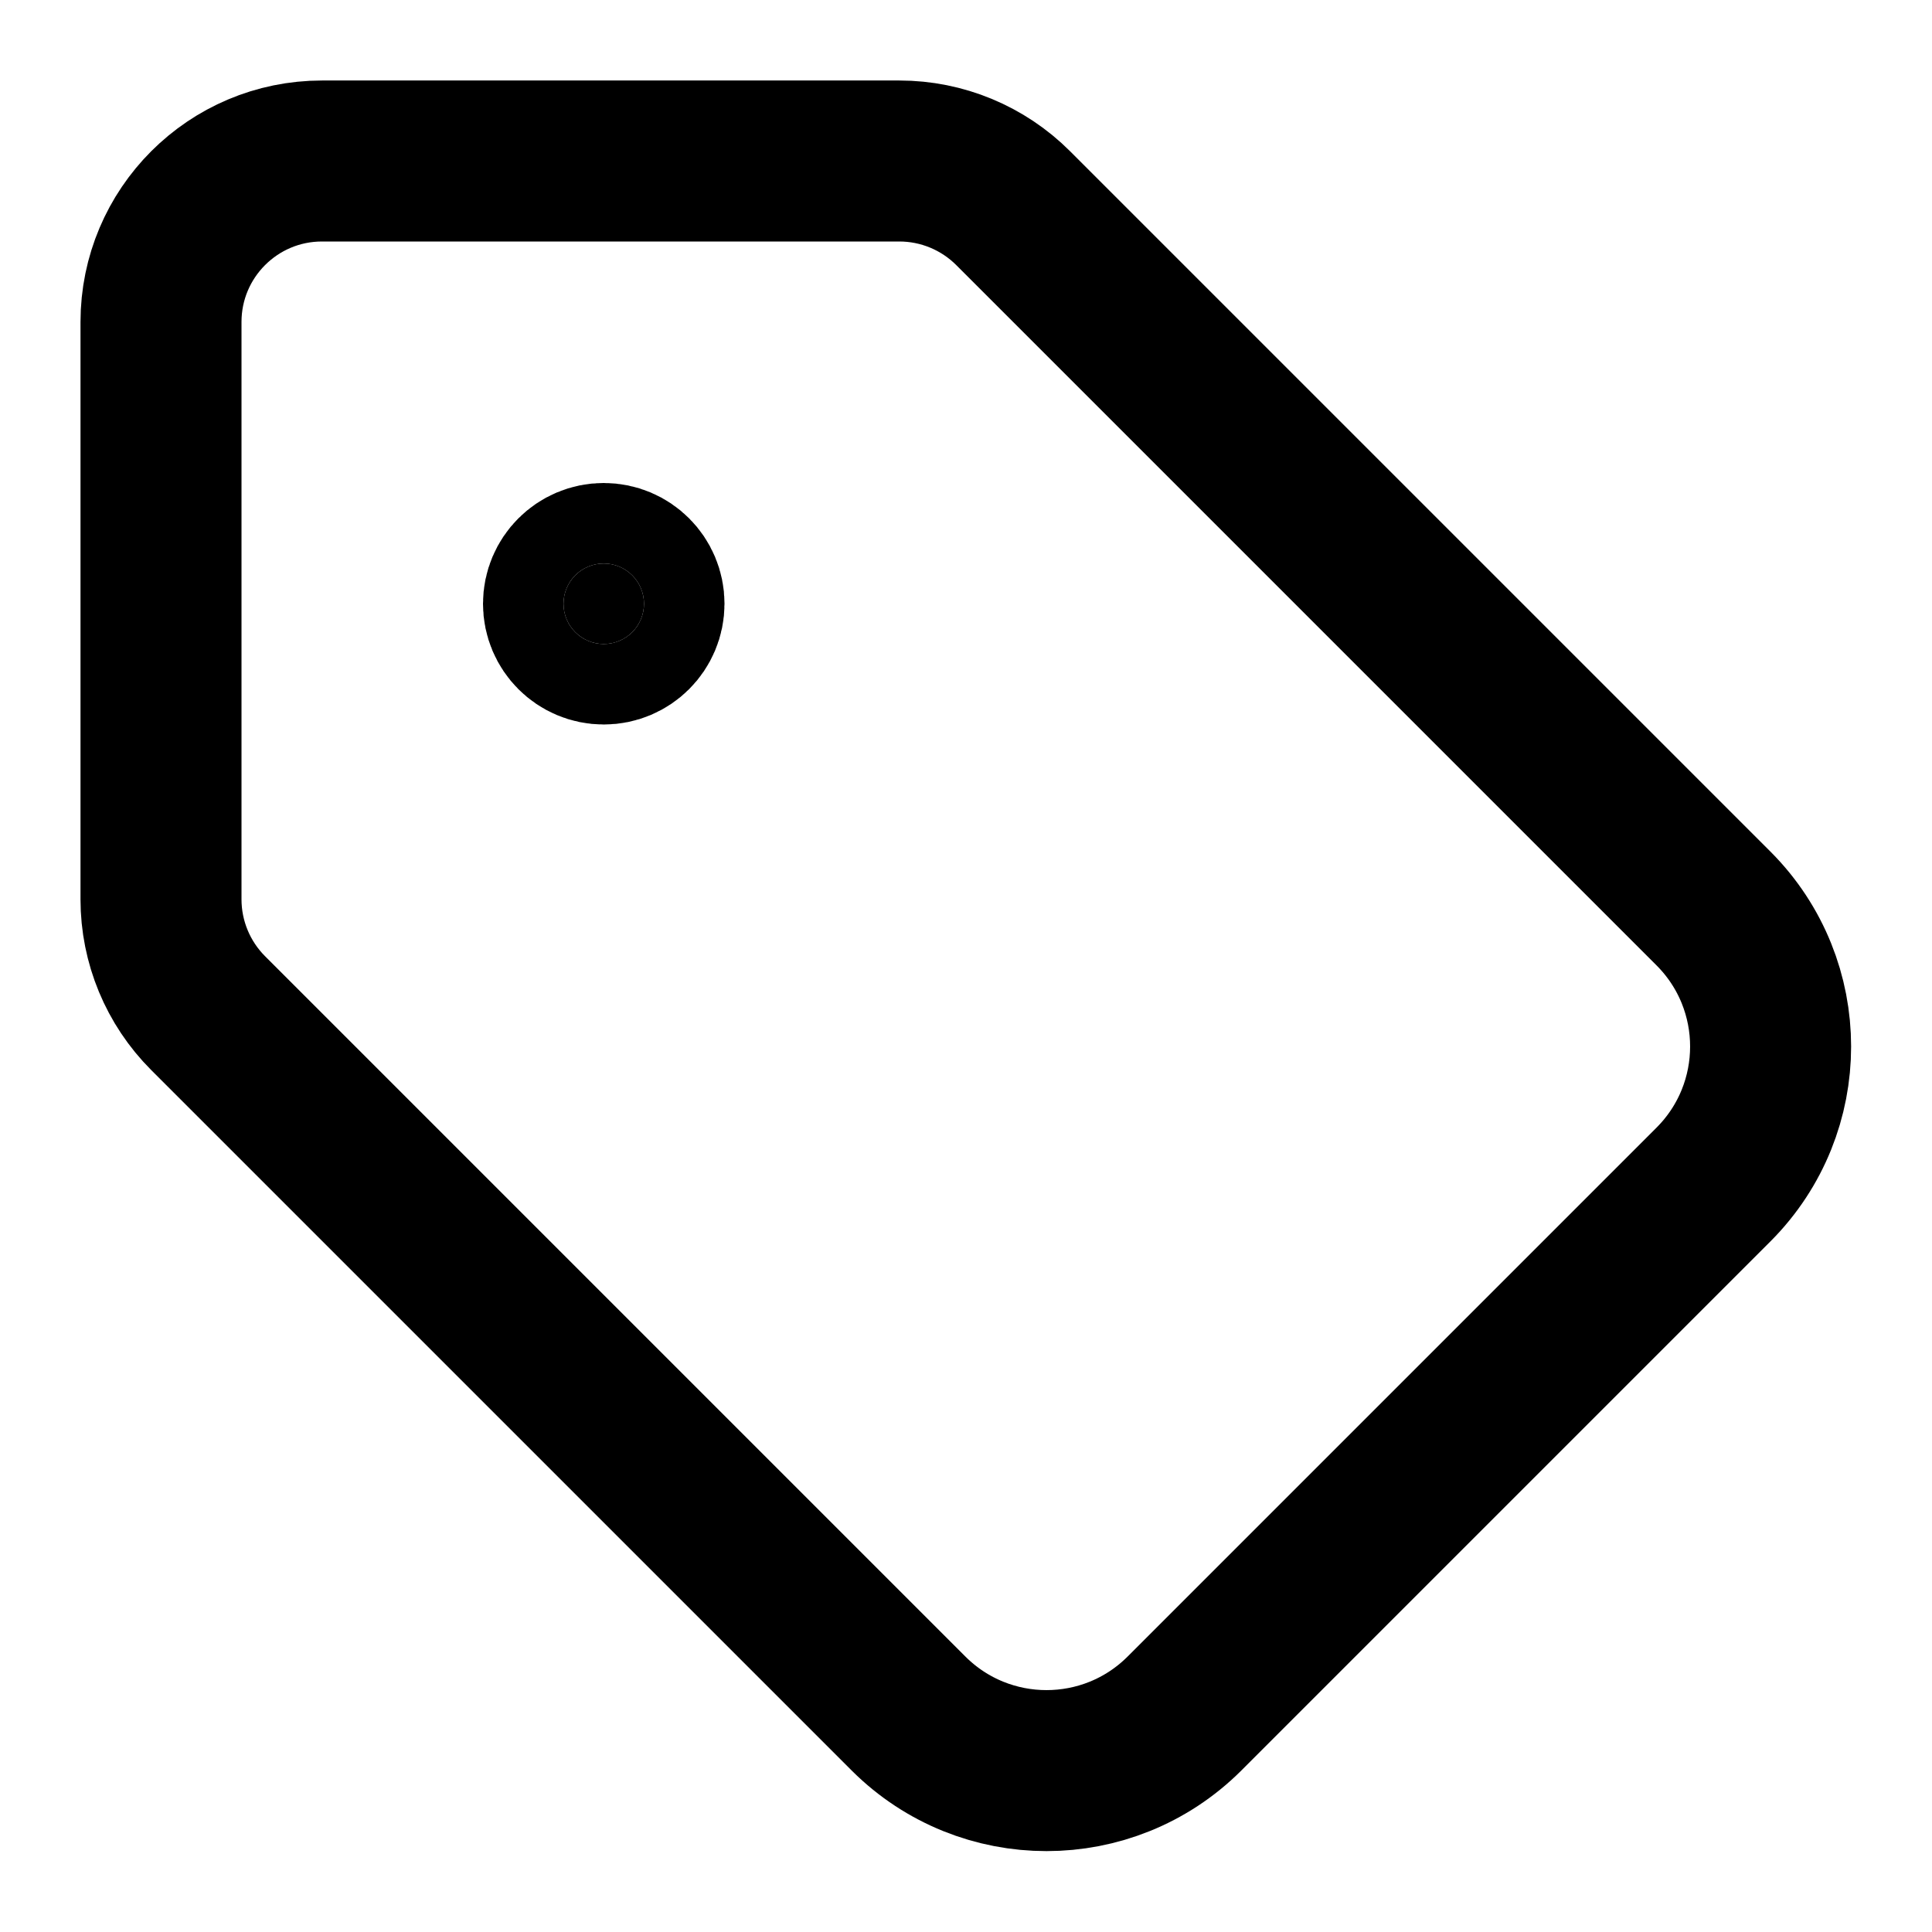
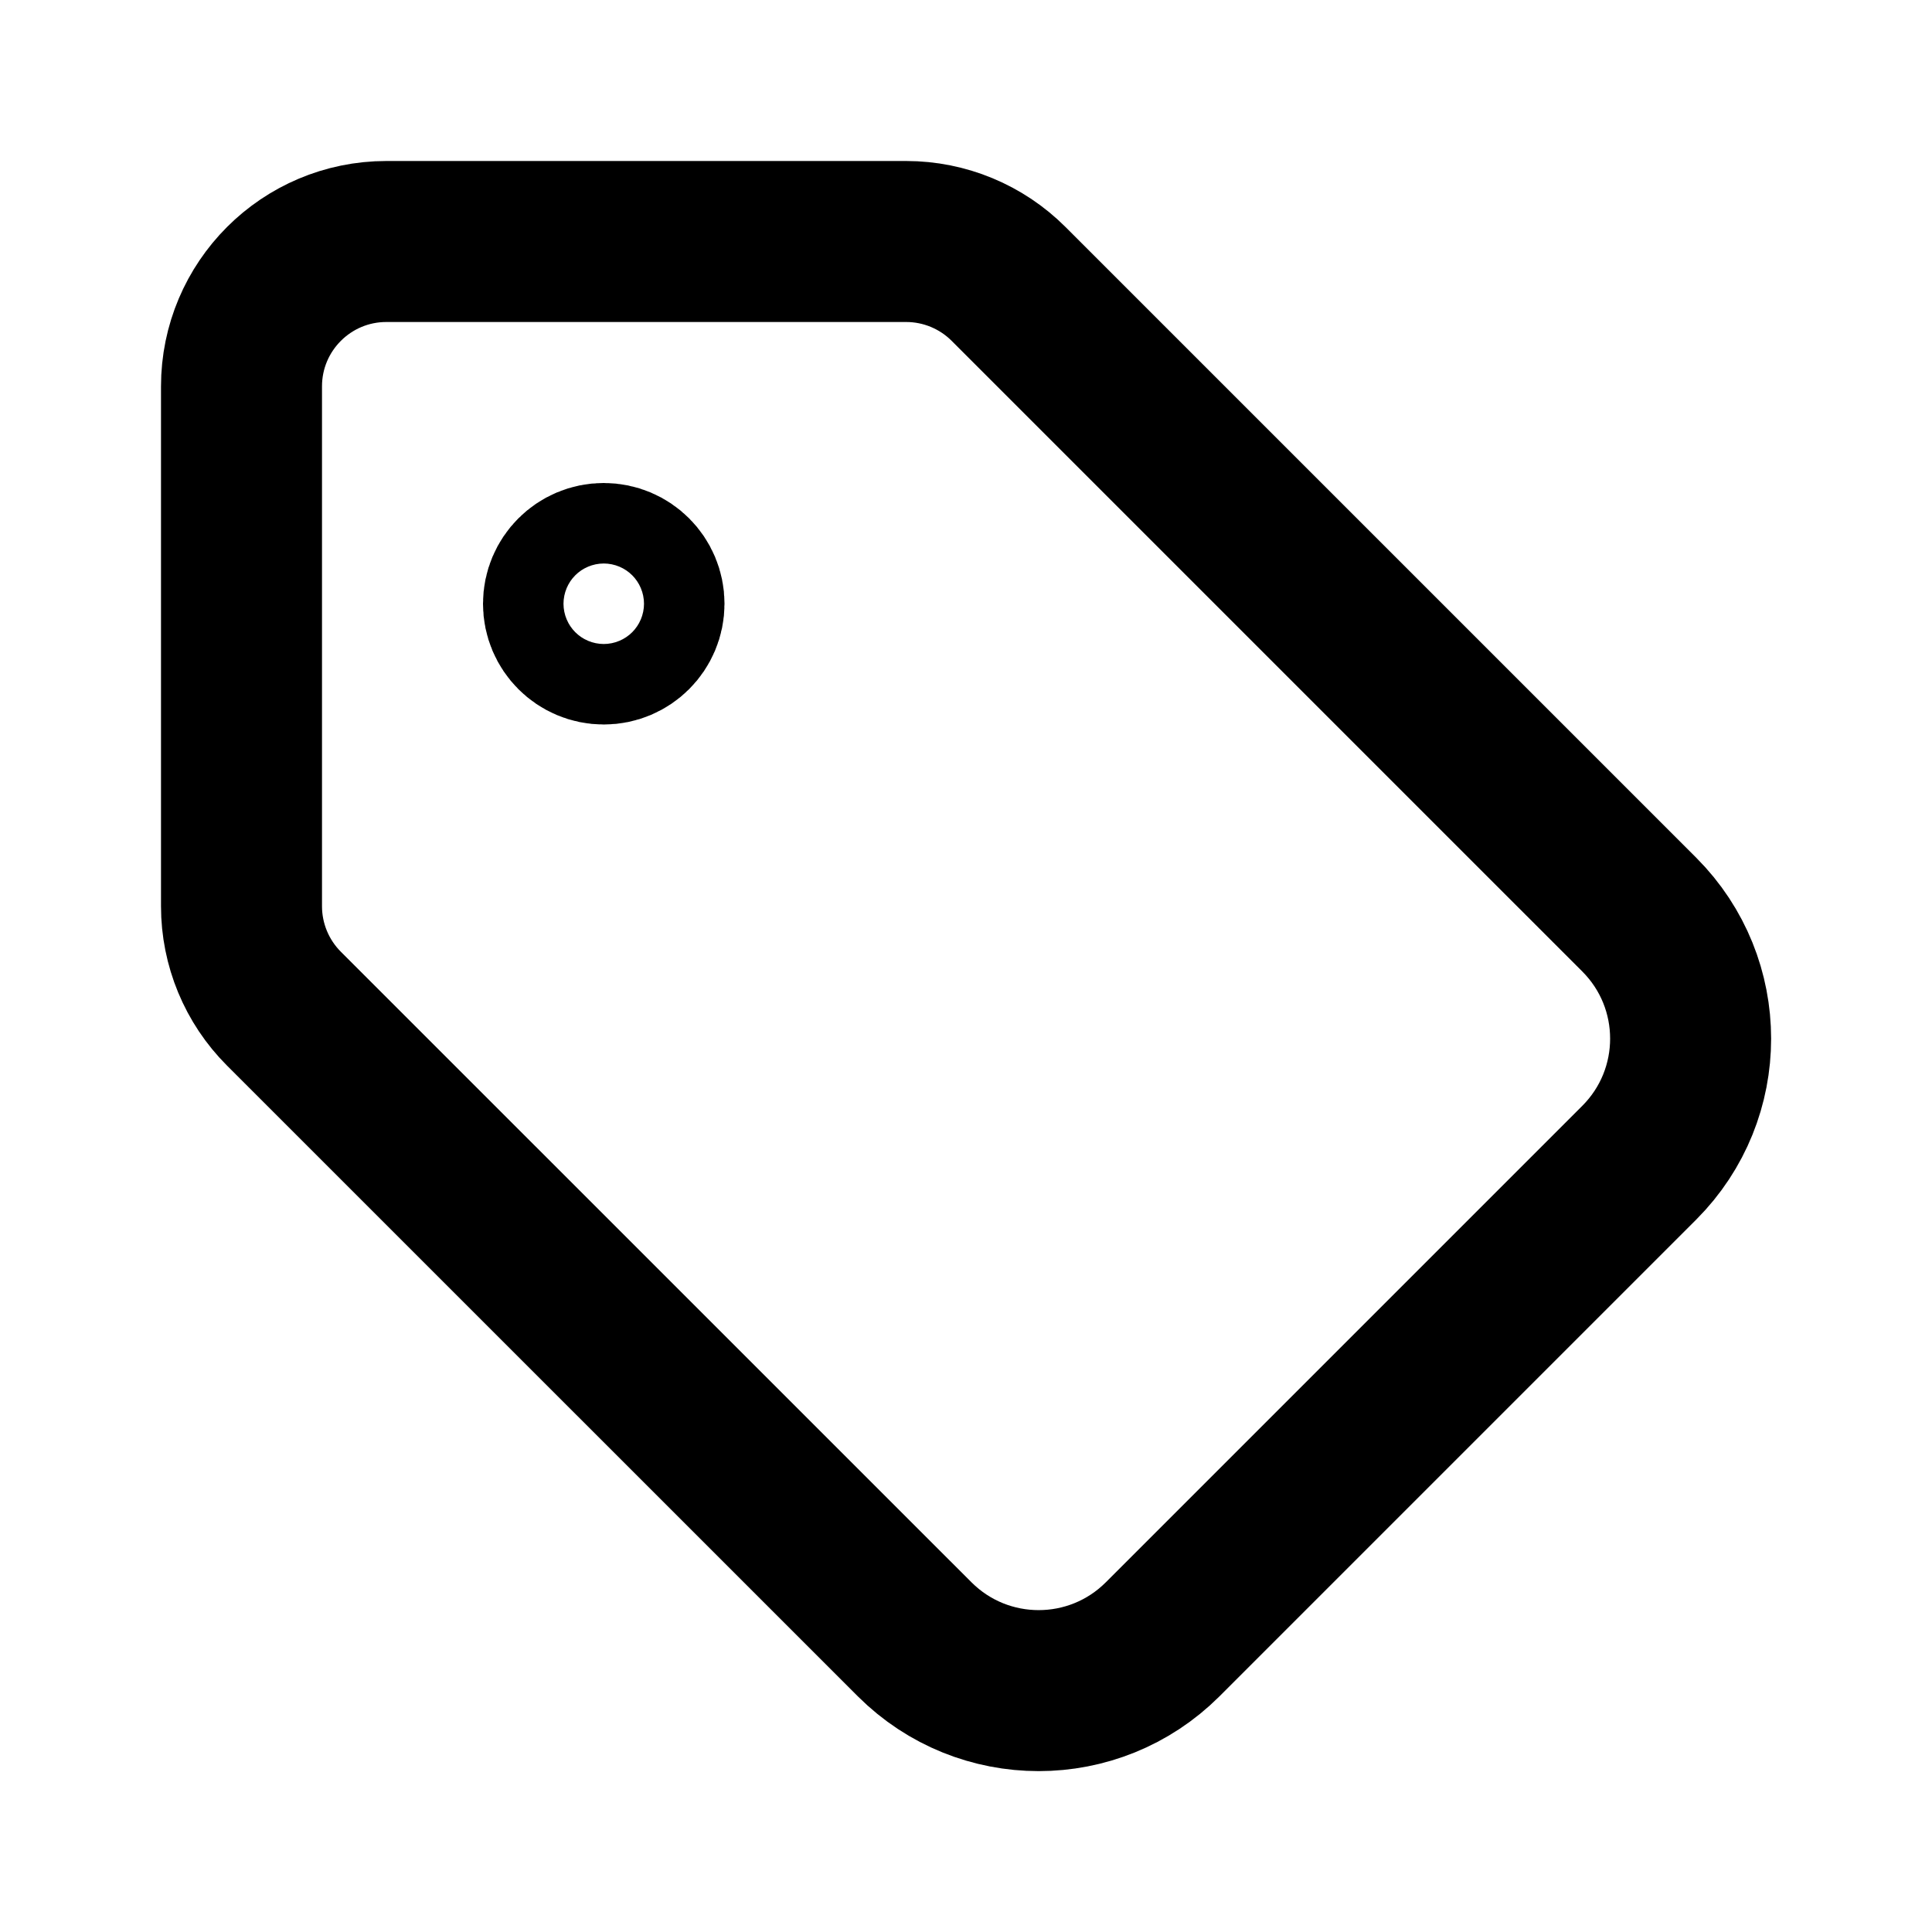
<svg xmlns="http://www.w3.org/2000/svg" width="24" height="24" viewBox="0 0 24 24" fill="none" stroke="currentColor" stroke-width="2" stroke-linecap="round" stroke-linejoin="round">
-   <path d="M12.586 2.586A2 2 0 0 0 11.172 2H4a2 2 0 0 0-2 2v7.172a2 2 0 0 0 .586 1.414l8.704 8.704a2.426 2.426 0 0 0 3.42 0l6.58-6.58a2.426 2.426 0 0 0 0-3.42z" />
-   <circle cx="7.5" cy="7.5" r=".5" fill="currentColor" />
+   <path d="M12.53 3.528A1.8 1.8 0 0 0 11.257 3H4.8A1.8 1.8 0 0 0 3 4.8v6.457a1.8 1.8 0 0 0 .527 1.273l7.836 7.835a2.18 2.18 0 0 0 3.079 0l5.923-5.923a2.18 2.18 0 0 0 0-3.079z" />
+   <circle cx="7.5" cy="7.5" r=".5" />
</svg>
